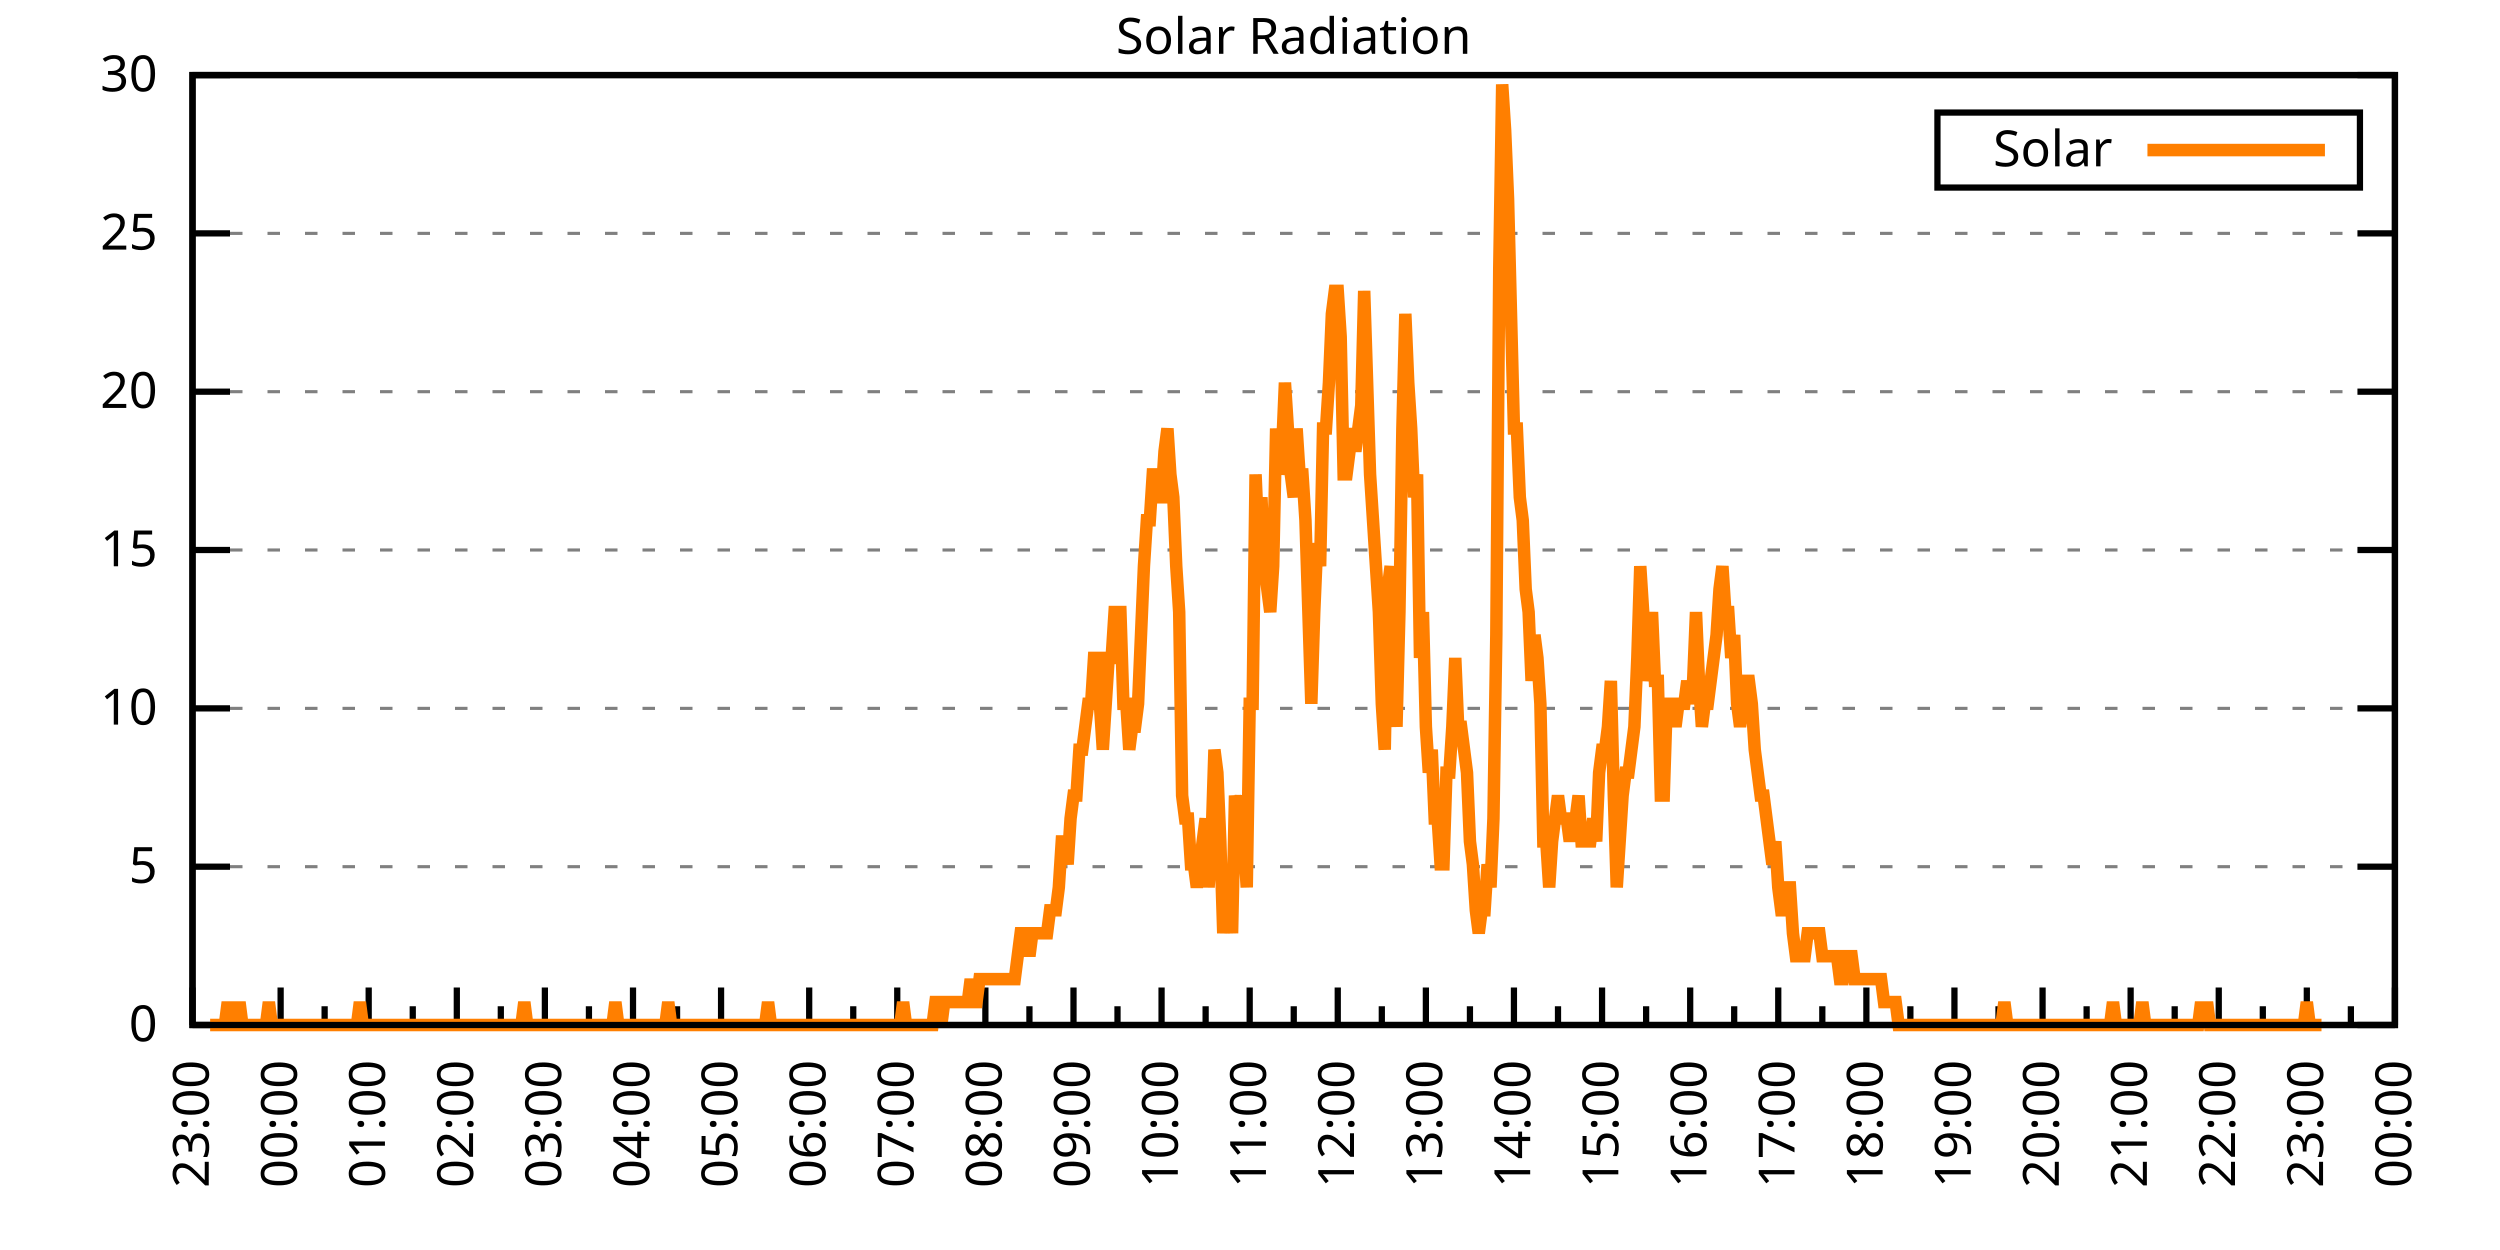
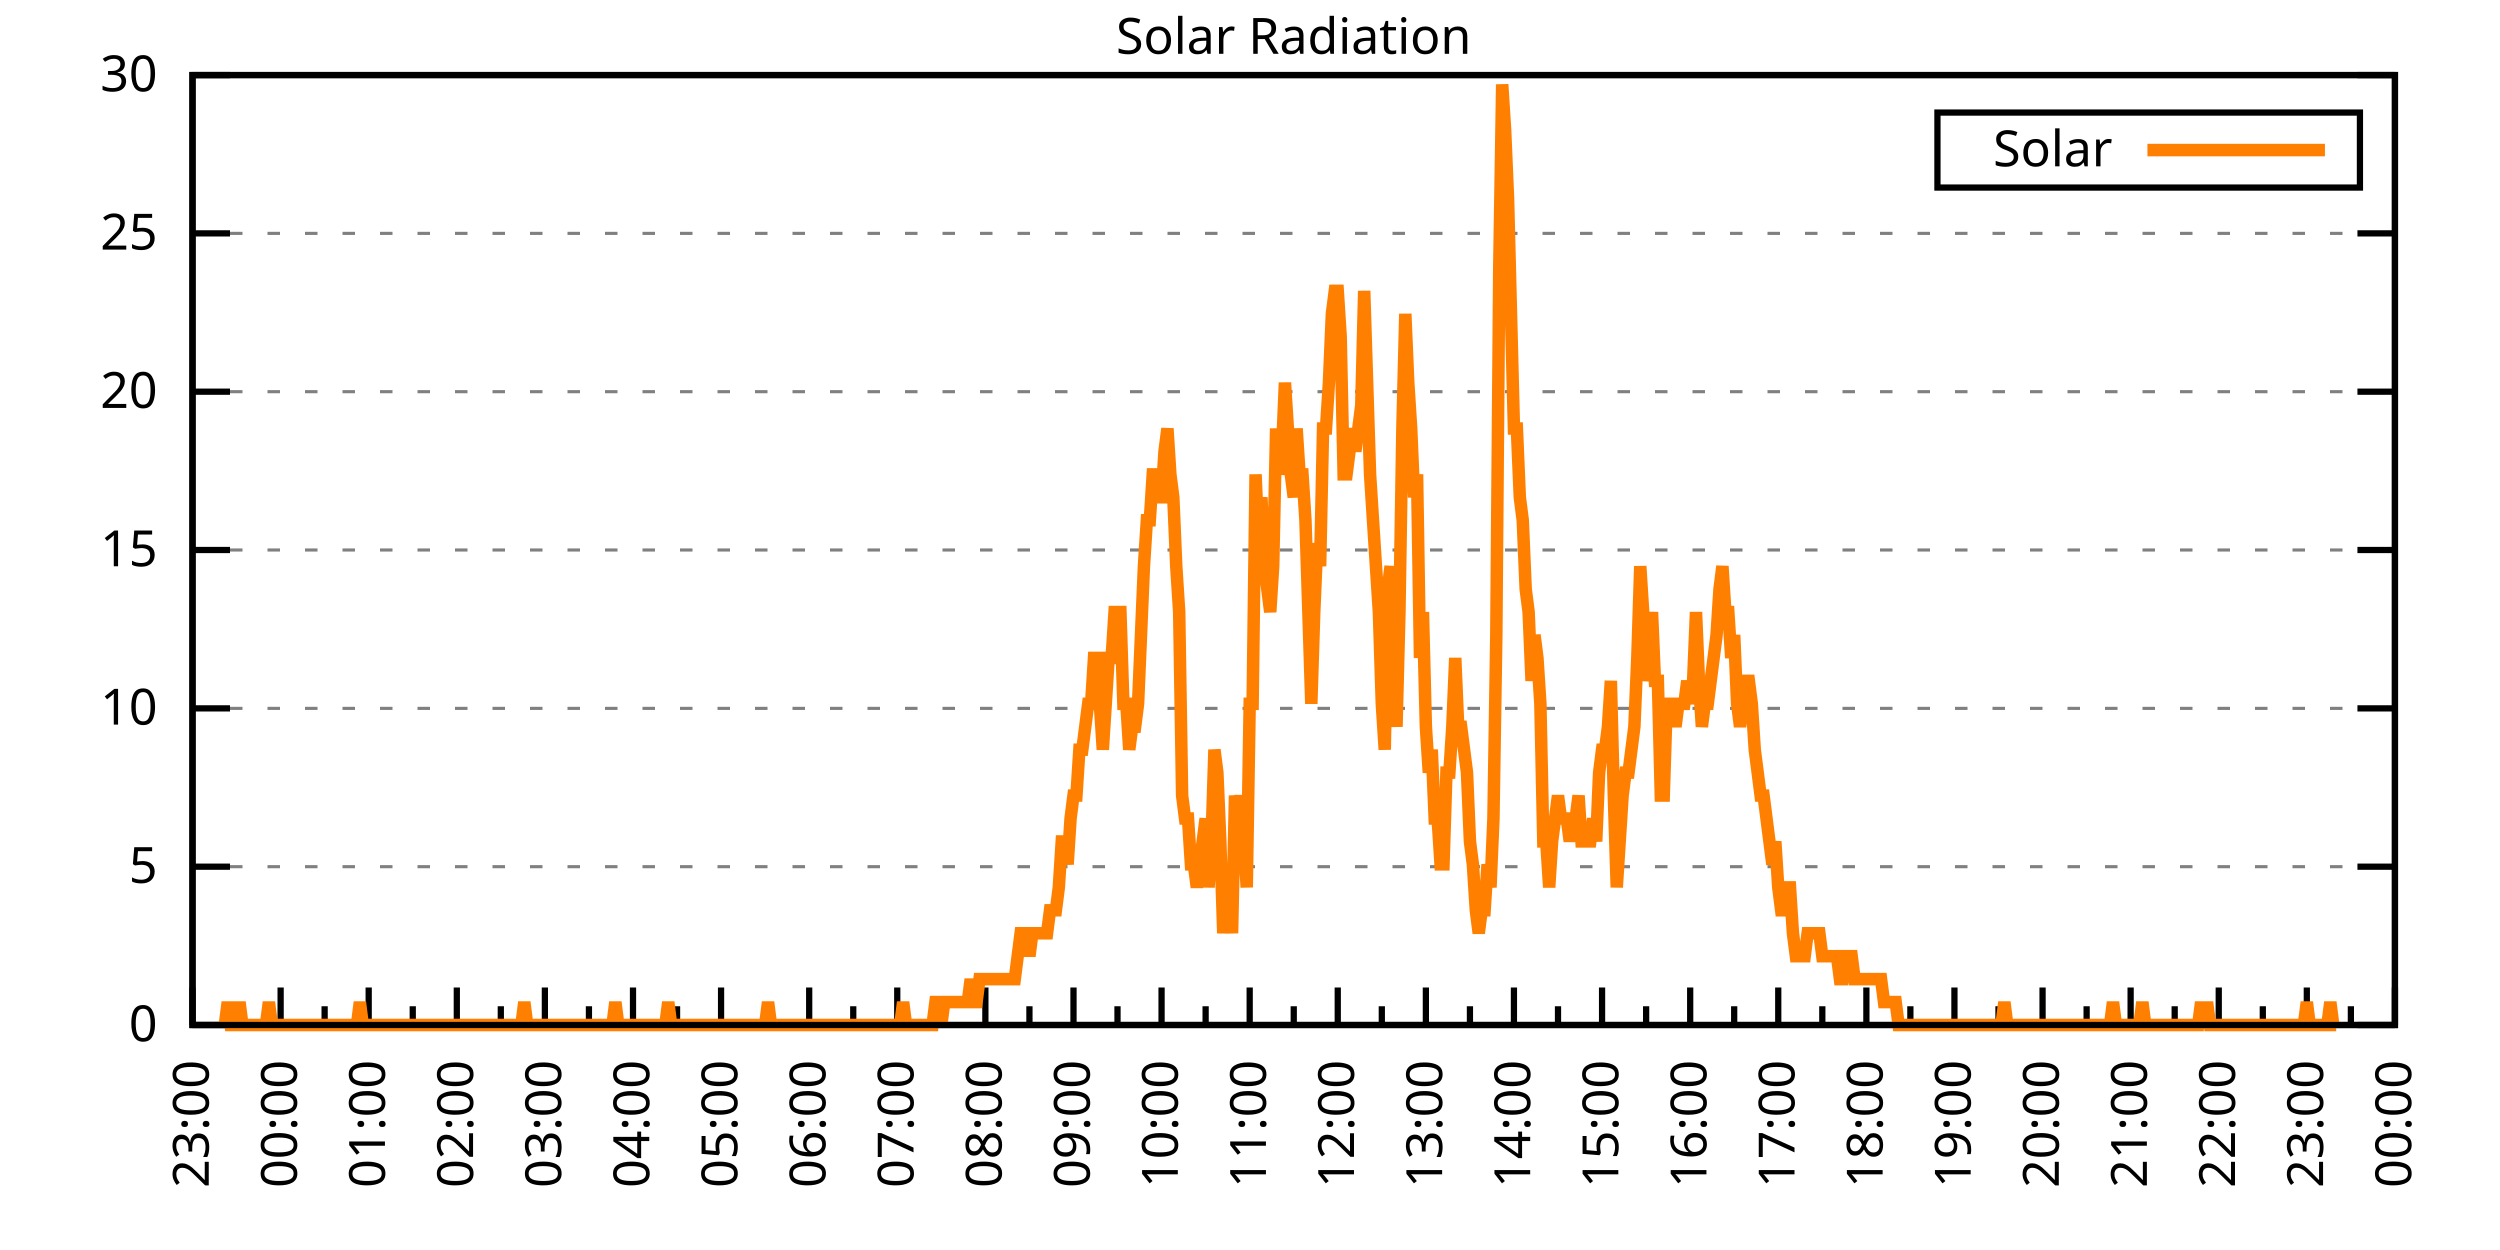
<svg xmlns="http://www.w3.org/2000/svg" xmlns:xlink="http://www.w3.org/1999/xlink" width="400" height="200" viewBox="0 0 400 200">
  <g id="gnuplot_canvas">
    <rect x="0" y="0" width="400" height="200" fill="none" />
    <defs>
      <circle id="gpDot" r="0.5" stroke-width="0.5" stroke="currentColor" />
      <path id="gpPt0" stroke-width="0.333" stroke="currentColor" d="M-1,0 h2 M0,-1 v2" />
      <path id="gpPt1" stroke-width="0.333" stroke="currentColor" d="M-1,-1 L1,1 M1,-1 L-1,1" />
      <path id="gpPt2" stroke-width="0.333" stroke="currentColor" d="M-1,0 L1,0 M0,-1 L0,1 M-1,-1 L1,1 M-1,1 L1,-1" />
      <rect id="gpPt3" stroke-width="0.333" stroke="currentColor" x="-1" y="-1" width="2" height="2" />
      <rect id="gpPt4" stroke-width="0.333" stroke="currentColor" fill="currentColor" x="-1" y="-1" width="2" height="2" />
      <circle id="gpPt5" stroke-width="0.333" stroke="currentColor" cx="0" cy="0" r="1" />
      <use xlink:href="#gpPt5" id="gpPt6" fill="currentColor" stroke="none" />
      <path id="gpPt7" stroke-width="0.333" stroke="currentColor" d="M0,-1.33 L-1.33,0.67 L1.33,0.67 z" />
      <use xlink:href="#gpPt7" id="gpPt8" fill="currentColor" stroke="none" />
      <use xlink:href="#gpPt7" id="gpPt9" stroke="currentColor" transform="rotate(180)" />
      <use xlink:href="#gpPt9" id="gpPt10" fill="currentColor" stroke="none" />
      <use xlink:href="#gpPt3" id="gpPt11" stroke="currentColor" transform="rotate(45)" />
      <use xlink:href="#gpPt11" id="gpPt12" fill="currentColor" stroke="none" />
      <path id="gpPt13" stroke-width="0.333" stroke="currentColor" d="M0,1.330 L1.265,0.411 L0.782,-1.067 L-0.782,-1.076 L-1.265,0.411 z" />
      <use xlink:href="#gpPt13" id="gpPt14" fill="currentColor" stroke="none" />
      <filter id="textbox" filterUnits="objectBoundingBox" x="0" y="0" height="1" width="1">
        <feFlood flood-color="white" flood-opacity="1" result="bgnd" />
        <feComposite in="SourceGraphic" in2="bgnd" operator="atop" />
      </filter>
      <filter id="greybox" filterUnits="objectBoundingBox" x="0" y="0" height="1" width="1">
        <feFlood flood-color="lightgrey" flood-opacity="1" result="grey" />
        <feComposite in="SourceGraphic" in2="grey" operator="atop" />
      </filter>
    </defs>
    <g fill="none" color="white" stroke="currentColor" stroke-width="1.00" stroke-linecap="butt" stroke-linejoin="miter">
</g>
    <g fill="none" color="black" stroke="currentColor" stroke-width="1.00" stroke-linecap="butt" stroke-linejoin="miter">
      <g stroke="none" shape-rendering="crispEdges">
        <polygon fill="rgb(255, 255, 255)" points="30.80,164.00 383.18,164.00 383.18,12.02 30.80,12.02 " />
      </g>
    </g>
    <g fill="none" color="black" stroke="currentColor" stroke-width="1.00" stroke-linecap="butt" stroke-linejoin="miter">
</g>
    <g fill="none" color="black" stroke="black" stroke-width="0.50" stroke-linecap="butt" stroke-linejoin="miter">
</g>
    <g fill="none" color="gray" stroke="currentColor" stroke-width="0.50" stroke-linecap="butt" stroke-linejoin="miter">
      <path stroke="gray" stroke-dasharray="2,4" class="gridline" d="M30.80,164.00 L383.19,164.00  " />
    </g>
    <g fill="none" color="gray" stroke="gray" stroke-width="1.00" stroke-linecap="butt" stroke-linejoin="miter">
</g>
    <g fill="none" color="black" stroke="currentColor" stroke-width="1.00" stroke-linecap="butt" stroke-linejoin="miter">
      <path stroke="black" d="M30.80,164.00 L36.80,164.00 M383.19,164.00 L377.19,164.00  " />
      <g transform="translate(25.20,166.60)" stroke="none" fill="black" font-family="Sans" font-size="8.00" text-anchor="end">
        <text>
          <tspan font-family="Sans"> 0</tspan>
        </text>
      </g>
    </g>
    <g fill="none" color="black" stroke="currentColor" stroke-width="1.00" stroke-linecap="butt" stroke-linejoin="miter">
</g>
    <g fill="none" color="black" stroke="black" stroke-width="0.50" stroke-linecap="butt" stroke-linejoin="miter">
</g>
    <g fill="none" color="gray" stroke="currentColor" stroke-width="0.50" stroke-linecap="butt" stroke-linejoin="miter">
      <path stroke="gray" stroke-dasharray="2,4" class="gridline" d="M30.80,138.67 L383.19,138.67  " />
    </g>
    <g fill="none" color="gray" stroke="gray" stroke-width="1.00" stroke-linecap="butt" stroke-linejoin="miter">
</g>
    <g fill="none" color="black" stroke="currentColor" stroke-width="1.00" stroke-linecap="butt" stroke-linejoin="miter">
      <path stroke="black" d="M30.80,138.67 L36.80,138.67 M383.19,138.67 L377.19,138.67  " />
      <g transform="translate(25.20,141.27)" stroke="none" fill="black" font-family="Sans" font-size="8.00" text-anchor="end">
        <text>
          <tspan font-family="Sans"> 5</tspan>
        </text>
      </g>
    </g>
    <g fill="none" color="black" stroke="currentColor" stroke-width="1.00" stroke-linecap="butt" stroke-linejoin="miter">
</g>
    <g fill="none" color="black" stroke="black" stroke-width="0.50" stroke-linecap="butt" stroke-linejoin="miter">
</g>
    <g fill="none" color="gray" stroke="currentColor" stroke-width="0.50" stroke-linecap="butt" stroke-linejoin="miter">
      <path stroke="gray" stroke-dasharray="2,4" class="gridline" d="M30.80,113.34 L383.19,113.34  " />
    </g>
    <g fill="none" color="gray" stroke="gray" stroke-width="1.00" stroke-linecap="butt" stroke-linejoin="miter">
</g>
    <g fill="none" color="black" stroke="currentColor" stroke-width="1.00" stroke-linecap="butt" stroke-linejoin="miter">
      <path stroke="black" d="M30.80,113.34 L36.80,113.34 M383.19,113.34 L377.19,113.34  " />
      <g transform="translate(25.20,115.94)" stroke="none" fill="black" font-family="Sans" font-size="8.00" text-anchor="end">
        <text>
          <tspan font-family="Sans"> 10</tspan>
        </text>
      </g>
    </g>
    <g fill="none" color="black" stroke="currentColor" stroke-width="1.00" stroke-linecap="butt" stroke-linejoin="miter">
</g>
    <g fill="none" color="black" stroke="black" stroke-width="0.50" stroke-linecap="butt" stroke-linejoin="miter">
</g>
    <g fill="none" color="gray" stroke="currentColor" stroke-width="0.50" stroke-linecap="butt" stroke-linejoin="miter">
      <path stroke="gray" stroke-dasharray="2,4" class="gridline" d="M30.80,88.00 L383.19,88.00  " />
    </g>
    <g fill="none" color="gray" stroke="gray" stroke-width="1.00" stroke-linecap="butt" stroke-linejoin="miter">
</g>
    <g fill="none" color="black" stroke="currentColor" stroke-width="1.00" stroke-linecap="butt" stroke-linejoin="miter">
      <path stroke="black" d="M30.80,88.00 L36.80,88.00 M383.19,88.00 L377.19,88.00  " />
      <g transform="translate(25.20,90.60)" stroke="none" fill="black" font-family="Sans" font-size="8.00" text-anchor="end">
        <text>
          <tspan font-family="Sans"> 15</tspan>
        </text>
      </g>
    </g>
    <g fill="none" color="black" stroke="currentColor" stroke-width="1.00" stroke-linecap="butt" stroke-linejoin="miter">
</g>
    <g fill="none" color="black" stroke="black" stroke-width="0.50" stroke-linecap="butt" stroke-linejoin="miter">
</g>
    <g fill="none" color="gray" stroke="currentColor" stroke-width="0.50" stroke-linecap="butt" stroke-linejoin="miter">
      <path stroke="gray" stroke-dasharray="2,4" class="gridline" d="M30.80,62.67 L383.19,62.67  " />
    </g>
    <g fill="none" color="gray" stroke="gray" stroke-width="1.00" stroke-linecap="butt" stroke-linejoin="miter">
</g>
    <g fill="none" color="black" stroke="currentColor" stroke-width="1.00" stroke-linecap="butt" stroke-linejoin="miter">
      <path stroke="black" d="M30.80,62.67 L36.80,62.67 M383.19,62.67 L377.19,62.67  " />
      <g transform="translate(25.20,65.27)" stroke="none" fill="black" font-family="Sans" font-size="8.00" text-anchor="end">
        <text>
          <tspan font-family="Sans"> 20</tspan>
        </text>
      </g>
    </g>
    <g fill="none" color="black" stroke="currentColor" stroke-width="1.00" stroke-linecap="butt" stroke-linejoin="miter">
</g>
    <g fill="none" color="black" stroke="black" stroke-width="0.50" stroke-linecap="butt" stroke-linejoin="miter">
</g>
    <g fill="none" color="gray" stroke="currentColor" stroke-width="0.50" stroke-linecap="butt" stroke-linejoin="miter">
      <path stroke="gray" stroke-dasharray="2,4" class="gridline" d="M30.80,37.34 L383.19,37.34  " />
    </g>
    <g fill="none" color="gray" stroke="gray" stroke-width="1.00" stroke-linecap="butt" stroke-linejoin="miter">
</g>
    <g fill="none" color="black" stroke="currentColor" stroke-width="1.00" stroke-linecap="butt" stroke-linejoin="miter">
      <path stroke="black" d="M30.80,37.34 L36.80,37.34 M383.19,37.34 L377.19,37.34  " />
      <g transform="translate(25.20,39.94)" stroke="none" fill="black" font-family="Sans" font-size="8.00" text-anchor="end">
        <text>
          <tspan font-family="Sans"> 25</tspan>
        </text>
      </g>
    </g>
    <g fill="none" color="black" stroke="currentColor" stroke-width="1.00" stroke-linecap="butt" stroke-linejoin="miter">
</g>
    <g fill="none" color="black" stroke="black" stroke-width="0.50" stroke-linecap="butt" stroke-linejoin="miter">
</g>
    <g fill="none" color="gray" stroke="currentColor" stroke-width="0.50" stroke-linecap="butt" stroke-linejoin="miter">
      <path stroke="gray" stroke-dasharray="2,4" class="gridline" d="M30.80,12.01 L383.19,12.01  " />
    </g>
    <g fill="none" color="gray" stroke="gray" stroke-width="1.00" stroke-linecap="butt" stroke-linejoin="miter">
</g>
    <g fill="none" color="black" stroke="currentColor" stroke-width="1.00" stroke-linecap="butt" stroke-linejoin="miter">
      <path stroke="black" d="M30.80,12.01 L36.80,12.01 M383.19,12.01 L377.19,12.01  " />
      <g transform="translate(25.20,14.61)" stroke="none" fill="black" font-family="Sans" font-size="8.00" text-anchor="end">
        <text>
          <tspan font-family="Sans"> 30</tspan>
        </text>
      </g>
    </g>
    <g fill="none" color="black" stroke="currentColor" stroke-width="1.00" stroke-linecap="butt" stroke-linejoin="miter">
      <path stroke="black" d="M30.80,164.00 L30.80,158.00  " />
      <g transform="translate(33.40,169.60) rotate(270)" stroke="none" fill="black" font-family="Sans" font-size="8.00" text-anchor="end">
        <text>
          <tspan font-family="Sans">23:00</tspan>
        </text>
      </g>
    </g>
    <g fill="none" color="black" stroke="currentColor" stroke-width="1.00" stroke-linecap="butt" stroke-linejoin="miter">
      <path stroke="black" d="M37.85,164.00 L37.85,161.00 M44.90,164.00 L44.90,158.00  " />
      <g transform="translate(47.50,169.60) rotate(270)" stroke="none" fill="black" font-family="Sans" font-size="8.00" text-anchor="end">
        <text>
          <tspan font-family="Sans">00:00</tspan>
        </text>
      </g>
    </g>
    <g fill="none" color="black" stroke="currentColor" stroke-width="1.00" stroke-linecap="butt" stroke-linejoin="miter">
      <path stroke="black" d="M51.94,164.00 L51.94,161.00 M58.99,164.00 L58.99,158.00  " />
      <g transform="translate(61.59,169.60) rotate(270)" stroke="none" fill="black" font-family="Sans" font-size="8.00" text-anchor="end">
        <text>
          <tspan font-family="Sans">01:00</tspan>
        </text>
      </g>
    </g>
    <g fill="none" color="black" stroke="currentColor" stroke-width="1.00" stroke-linecap="butt" stroke-linejoin="miter">
      <path stroke="black" d="M66.04,164.00 L66.04,161.00 M73.09,164.00 L73.09,158.00  " />
      <g transform="translate(75.69,169.60) rotate(270)" stroke="none" fill="black" font-family="Sans" font-size="8.00" text-anchor="end">
        <text>
          <tspan font-family="Sans">02:00</tspan>
        </text>
      </g>
    </g>
    <g fill="none" color="black" stroke="currentColor" stroke-width="1.00" stroke-linecap="butt" stroke-linejoin="miter">
      <path stroke="black" d="M80.13,164.00 L80.13,161.00 M87.18,164.00 L87.18,158.00  " />
      <g transform="translate(89.78,169.60) rotate(270)" stroke="none" fill="black" font-family="Sans" font-size="8.00" text-anchor="end">
        <text>
          <tspan font-family="Sans">03:00</tspan>
        </text>
      </g>
    </g>
    <g fill="none" color="black" stroke="currentColor" stroke-width="1.00" stroke-linecap="butt" stroke-linejoin="miter">
      <path stroke="black" d="M94.23,164.00 L94.23,161.00 M101.28,164.00 L101.28,158.00  " />
      <g transform="translate(103.88,169.60) rotate(270)" stroke="none" fill="black" font-family="Sans" font-size="8.00" text-anchor="end">
        <text>
          <tspan font-family="Sans">04:00</tspan>
        </text>
      </g>
    </g>
    <g fill="none" color="black" stroke="currentColor" stroke-width="1.00" stroke-linecap="butt" stroke-linejoin="miter">
      <path stroke="black" d="M108.33,164.00 L108.33,161.00 M115.37,164.00 L115.37,158.00  " />
      <g transform="translate(117.97,169.60) rotate(270)" stroke="none" fill="black" font-family="Sans" font-size="8.00" text-anchor="end">
        <text>
          <tspan font-family="Sans">05:00</tspan>
        </text>
      </g>
    </g>
    <g fill="none" color="black" stroke="currentColor" stroke-width="1.00" stroke-linecap="butt" stroke-linejoin="miter">
      <path stroke="black" d="M122.42,164.00 L122.42,161.00 M129.47,164.00 L129.47,158.00  " />
      <g transform="translate(132.07,169.60) rotate(270)" stroke="none" fill="black" font-family="Sans" font-size="8.00" text-anchor="end">
        <text>
          <tspan font-family="Sans">06:00</tspan>
        </text>
      </g>
    </g>
    <g fill="none" color="black" stroke="currentColor" stroke-width="1.00" stroke-linecap="butt" stroke-linejoin="miter">
      <path stroke="black" d="M136.52,164.00 L136.52,161.00 M143.56,164.00 L143.56,158.00  " />
      <g transform="translate(146.16,169.60) rotate(270)" stroke="none" fill="black" font-family="Sans" font-size="8.00" text-anchor="end">
        <text>
          <tspan font-family="Sans">07:00</tspan>
        </text>
      </g>
    </g>
    <g fill="none" color="black" stroke="currentColor" stroke-width="1.00" stroke-linecap="butt" stroke-linejoin="miter">
      <path stroke="black" d="M150.61,164.00 L150.61,161.00 M157.66,164.00 L157.66,158.00  " />
      <g transform="translate(160.26,169.60) rotate(270)" stroke="none" fill="black" font-family="Sans" font-size="8.00" text-anchor="end">
        <text>
          <tspan font-family="Sans">08:00</tspan>
        </text>
      </g>
    </g>
    <g fill="none" color="black" stroke="currentColor" stroke-width="1.00" stroke-linecap="butt" stroke-linejoin="miter">
      <path stroke="black" d="M164.71,164.00 L164.71,161.00 M171.76,164.00 L171.76,158.00  " />
      <g transform="translate(174.36,169.60) rotate(270)" stroke="none" fill="black" font-family="Sans" font-size="8.00" text-anchor="end">
        <text>
          <tspan font-family="Sans">09:00</tspan>
        </text>
      </g>
    </g>
    <g fill="none" color="black" stroke="currentColor" stroke-width="1.00" stroke-linecap="butt" stroke-linejoin="miter">
      <path stroke="black" d="M178.80,164.00 L178.80,161.00 M185.85,164.00 L185.85,158.00  " />
      <g transform="translate(188.45,169.60) rotate(270)" stroke="none" fill="black" font-family="Sans" font-size="8.00" text-anchor="end">
        <text>
          <tspan font-family="Sans">10:00</tspan>
        </text>
      </g>
    </g>
    <g fill="none" color="black" stroke="currentColor" stroke-width="1.00" stroke-linecap="butt" stroke-linejoin="miter">
      <path stroke="black" d="M192.90,164.00 L192.90,161.00 M199.95,164.00 L199.95,158.00  " />
      <g transform="translate(202.55,169.60) rotate(270)" stroke="none" fill="black" font-family="Sans" font-size="8.00" text-anchor="end">
        <text>
          <tspan font-family="Sans">11:00</tspan>
        </text>
      </g>
    </g>
    <g fill="none" color="black" stroke="currentColor" stroke-width="1.00" stroke-linecap="butt" stroke-linejoin="miter">
      <path stroke="black" d="M207.00,164.00 L207.00,161.00 M214.04,164.00 L214.04,158.00  " />
      <g transform="translate(216.64,169.60) rotate(270)" stroke="none" fill="black" font-family="Sans" font-size="8.00" text-anchor="end">
        <text>
          <tspan font-family="Sans">12:00</tspan>
        </text>
      </g>
    </g>
    <g fill="none" color="black" stroke="currentColor" stroke-width="1.00" stroke-linecap="butt" stroke-linejoin="miter">
      <path stroke="black" d="M221.09,164.00 L221.09,161.00 M228.14,164.00 L228.14,158.00  " />
      <g transform="translate(230.74,169.60) rotate(270)" stroke="none" fill="black" font-family="Sans" font-size="8.00" text-anchor="end">
        <text>
          <tspan font-family="Sans">13:00</tspan>
        </text>
      </g>
    </g>
    <g fill="none" color="black" stroke="currentColor" stroke-width="1.00" stroke-linecap="butt" stroke-linejoin="miter">
      <path stroke="black" d="M235.19,164.00 L235.19,161.00 M242.23,164.00 L242.23,158.00  " />
      <g transform="translate(244.83,169.60) rotate(270)" stroke="none" fill="black" font-family="Sans" font-size="8.00" text-anchor="end">
        <text>
          <tspan font-family="Sans">14:00</tspan>
        </text>
      </g>
    </g>
    <g fill="none" color="black" stroke="currentColor" stroke-width="1.00" stroke-linecap="butt" stroke-linejoin="miter">
      <path stroke="black" d="M249.28,164.00 L249.28,161.00 M256.33,164.00 L256.33,158.00  " />
      <g transform="translate(258.93,169.60) rotate(270)" stroke="none" fill="black" font-family="Sans" font-size="8.00" text-anchor="end">
        <text>
          <tspan font-family="Sans">15:00</tspan>
        </text>
      </g>
    </g>
    <g fill="none" color="black" stroke="currentColor" stroke-width="1.00" stroke-linecap="butt" stroke-linejoin="miter">
      <path stroke="black" d="M263.38,164.00 L263.38,161.00 M270.43,164.00 L270.43,158.00  " />
      <g transform="translate(273.03,169.60) rotate(270)" stroke="none" fill="black" font-family="Sans" font-size="8.00" text-anchor="end">
        <text>
          <tspan font-family="Sans">16:00</tspan>
        </text>
      </g>
    </g>
    <g fill="none" color="black" stroke="currentColor" stroke-width="1.00" stroke-linecap="butt" stroke-linejoin="miter">
      <path stroke="black" d="M277.47,164.00 L277.47,161.00 M284.52,164.00 L284.52,158.00  " />
      <g transform="translate(287.12,169.60) rotate(270)" stroke="none" fill="black" font-family="Sans" font-size="8.00" text-anchor="end">
        <text>
          <tspan font-family="Sans">17:00</tspan>
        </text>
      </g>
    </g>
    <g fill="none" color="black" stroke="currentColor" stroke-width="1.00" stroke-linecap="butt" stroke-linejoin="miter">
      <path stroke="black" d="M291.57,164.00 L291.57,161.00 M298.62,164.00 L298.62,158.00  " />
      <g transform="translate(301.22,169.60) rotate(270)" stroke="none" fill="black" font-family="Sans" font-size="8.00" text-anchor="end">
        <text>
          <tspan font-family="Sans">18:00</tspan>
        </text>
      </g>
    </g>
    <g fill="none" color="black" stroke="currentColor" stroke-width="1.00" stroke-linecap="butt" stroke-linejoin="miter">
      <path stroke="black" d="M305.66,164.00 L305.66,161.00 M312.71,164.00 L312.71,158.00  " />
      <g transform="translate(315.31,169.60) rotate(270)" stroke="none" fill="black" font-family="Sans" font-size="8.00" text-anchor="end">
        <text>
          <tspan font-family="Sans">19:00</tspan>
        </text>
      </g>
    </g>
    <g fill="none" color="black" stroke="currentColor" stroke-width="1.00" stroke-linecap="butt" stroke-linejoin="miter">
      <path stroke="black" d="M319.76,164.00 L319.76,161.00 M326.81,164.00 L326.81,158.00  " />
      <g transform="translate(329.41,169.60) rotate(270)" stroke="none" fill="black" font-family="Sans" font-size="8.00" text-anchor="end">
        <text>
          <tspan font-family="Sans">20:00</tspan>
        </text>
      </g>
    </g>
    <g fill="none" color="black" stroke="currentColor" stroke-width="1.00" stroke-linecap="butt" stroke-linejoin="miter">
      <path stroke="black" d="M333.86,164.00 L333.86,161.00 M340.90,164.00 L340.90,158.00  " />
      <g transform="translate(343.50,169.60) rotate(270)" stroke="none" fill="black" font-family="Sans" font-size="8.00" text-anchor="end">
        <text>
          <tspan font-family="Sans">21:00</tspan>
        </text>
      </g>
    </g>
    <g fill="none" color="black" stroke="currentColor" stroke-width="1.00" stroke-linecap="butt" stroke-linejoin="miter">
      <path stroke="black" d="M347.95,164.00 L347.95,161.00 M355.00,164.00 L355.00,158.00  " />
      <g transform="translate(357.60,169.60) rotate(270)" stroke="none" fill="black" font-family="Sans" font-size="8.00" text-anchor="end">
        <text>
          <tspan font-family="Sans">22:00</tspan>
        </text>
      </g>
    </g>
    <g fill="none" color="black" stroke="currentColor" stroke-width="1.00" stroke-linecap="butt" stroke-linejoin="miter">
      <path stroke="black" d="M362.05,164.00 L362.05,161.00 M369.09,164.00 L369.09,158.00  " />
      <g transform="translate(371.69,169.60) rotate(270)" stroke="none" fill="black" font-family="Sans" font-size="8.00" text-anchor="end">
        <text>
          <tspan font-family="Sans">23:00</tspan>
        </text>
      </g>
    </g>
    <g fill="none" color="black" stroke="currentColor" stroke-width="1.00" stroke-linecap="butt" stroke-linejoin="miter">
      <path stroke="black" d="M376.14,164.00 L376.14,161.00 M383.19,164.00 L383.19,158.00  " />
      <g transform="translate(385.79,169.60) rotate(270)" stroke="none" fill="black" font-family="Sans" font-size="8.00" text-anchor="end">
        <text>
          <tspan font-family="Sans">00:00</tspan>
        </text>
      </g>
    </g>
    <g fill="none" color="black" stroke="currentColor" stroke-width="1.00" stroke-linecap="butt" stroke-linejoin="miter">
</g>
    <g fill="none" color="black" stroke="currentColor" stroke-width="1.00" stroke-linecap="butt" stroke-linejoin="miter">
      <path stroke="black" d="M30.80,12.01 L30.80,164.00 L383.19,164.00 L383.19,12.01 L30.80,12.01 Z  " />
    </g>
    <g fill="none" color="black" stroke="currentColor" stroke-width="1.00" stroke-linecap="butt" stroke-linejoin="miter">
      <g transform="translate(6.80,88.01) rotate(270)" stroke="none" fill="black" font-family="Sans" font-size="8.00" text-anchor="middle">
        <text />
      </g>
    </g>
    <g fill="none" color="black" stroke="currentColor" stroke-width="1.00" stroke-linecap="butt" stroke-linejoin="miter">
</g>
    <g fill="none" color="black" stroke="currentColor" stroke-width="1.00" stroke-linecap="butt" stroke-linejoin="miter">
      <path stroke="black" d="M309.99,30.01 L309.99,18.01 L377.59,18.01 L377.59,30.01 L309.99,30.01 Z  " />
    </g>
    <g id="Solar_Radiation_plot_1">
      <g fill="none" color="white" stroke="black" stroke-width="2.00" stroke-linecap="butt" stroke-linejoin="miter">
</g>
      <g fill="none" color="black" stroke="currentColor" stroke-width="2.00" stroke-linecap="butt" stroke-linejoin="miter">
        <g transform="translate(337.99,26.61)" stroke="none" fill="black" font-family="Sans" font-size="8.00" text-anchor="end">
          <text>
            <tspan font-family="Sans">Solar</tspan>
          </text>
        </g>
      </g>
      <g fill="none" color="black" stroke="currentColor" stroke-width="2.00" stroke-linecap="butt" stroke-linejoin="miter">
-         <path stroke="rgb(255, 127,   0)" d="M343.59,24.01 L371.99,24.01 M33.62,164.00 L34.09,164.00 L34.56,164.00 L35.03,164.00 L35.50,164.00 L35.97,164.00   L36.44,160.33 L36.91,164.00 L37.38,164.00 L37.85,164.00 L38.32,160.33 L38.79,164.00 L39.26,164.00 L39.73,164.00   L40.20,164.00 L40.67,164.00 L41.14,164.00 L41.61,164.00 L42.08,164.00 L42.55,164.00 L43.02,160.33 L43.49,164.00   L43.96,164.00 L44.43,164.00 L44.90,164.00 L45.37,164.00 L45.84,164.00 L46.31,164.00 L46.78,164.00 L47.24,164.00   L47.71,164.00 L48.18,164.00 L48.65,164.00 L49.12,164.00 L49.59,164.00 L50.06,164.00 L50.53,164.00 L51.00,164.00   L51.47,164.00 L51.94,164.00 L52.41,164.00 L52.88,164.00 L53.35,164.00 L53.82,164.00 L54.29,164.00 L54.76,164.00   L55.23,164.00 L55.70,164.00 L56.17,164.00 L56.64,164.00 L57.11,164.00 L57.58,160.33 L58.05,164.00 L58.52,164.00   L58.99,164.00 L59.46,164.00 L59.93,164.00 L60.40,164.00 L60.87,164.00 L61.34,164.00 L61.81,164.00 L62.28,164.00   L62.75,164.00 L63.22,164.00 L63.69,164.00 L64.16,164.00 L64.63,164.00 L65.10,164.00 L65.57,164.00 L66.04,164.00   L66.51,164.00 L66.98,164.00 L67.45,164.00 L67.92,164.00 L68.39,164.00 L68.86,164.00 L69.33,164.00 L69.80,164.00   L70.27,164.00 L70.74,164.00 L71.21,164.00 L71.68,164.00 L72.15,164.00 L72.62,164.00 L73.09,164.00 L73.56,164.00   L74.03,164.00 L74.50,164.00 L74.97,164.00 L75.44,164.00 L75.91,164.00 L76.38,164.00 L76.85,164.00 L77.32,164.00   L77.79,164.00 L78.26,164.00 L78.73,164.00 L79.19,164.00 L79.66,164.00 L80.13,164.00 L80.60,164.00 L81.07,164.00   L81.54,164.00 L82.01,164.00 L82.48,164.00 L82.95,164.00 L83.42,164.00 L83.89,160.33 L84.36,164.00 L84.83,164.00   L85.30,164.00 L85.77,164.00 L86.24,164.00 L86.71,164.00 L87.18,164.00 L87.65,164.00 L88.12,164.00 L88.59,164.00   L89.06,164.00 L89.53,164.00 L90.00,164.00 L90.47,164.00 L90.94,164.00 L91.41,164.00 L91.88,164.00 L92.35,164.00   L92.82,164.00 L93.29,164.00 L93.76,164.00 L94.23,164.00 L94.70,164.00 L95.17,164.00 L95.64,164.00 L96.11,164.00   L96.58,164.00 L97.05,164.00 L97.52,164.00 L97.99,164.00 L98.46,160.33 L98.93,164.00 L99.40,164.00 L99.87,164.00   L100.34,164.00 L100.81,164.00 L101.28,164.00 L101.75,164.00 L102.22,164.00 L102.69,164.00 L103.16,164.00 L103.63,164.00   L104.10,164.00 L104.57,164.00 L105.04,164.00 L105.51,164.00 L105.98,164.00 L106.45,164.00 L106.92,160.33 L107.39,164.00   L107.86,164.00 L108.33,164.00 L108.80,164.00 L109.27,164.00 L109.74,164.00 L110.21,164.00 L110.68,164.00 L111.14,164.00   L111.61,164.00 L112.08,164.00 L112.55,164.00 L113.02,164.00 L113.49,164.00 L113.96,164.00 L114.43,164.00 L114.90,164.00   L115.37,164.00 L115.84,164.00 L116.31,164.00 L116.78,164.00 L117.25,164.00 L117.72,164.00 L118.19,164.00 L118.66,164.00   L119.13,164.00 L119.60,164.00 L120.07,164.00 L120.54,164.00 L121.01,164.00 L121.48,164.00 L121.95,164.00 L122.42,164.00   L122.89,160.33 L123.36,164.00 L123.83,164.00 L124.30,164.00 L124.77,164.00 L125.24,164.00 L125.71,164.00 L126.18,164.00   L126.65,164.00 L127.12,164.00 L127.59,164.00 L128.06,164.00 L128.53,164.00 L129.00,164.00 L129.47,164.00 L129.94,164.00   L130.41,164.00 L130.88,164.00 L131.35,164.00 L131.82,164.00 L132.29,164.00 L132.76,164.00 L133.23,164.00 L133.70,164.00   L134.17,164.00 L134.64,164.00 L135.11,164.00 L135.58,164.00 L136.05,164.00 L136.52,164.00 L136.99,164.00 L137.46,164.00   L137.93,164.00 L138.40,164.00 L138.87,164.00 L139.34,164.00 L139.81,164.00 L140.28,164.00 L140.75,164.00 L141.22,164.00   L141.69,164.00 L142.16,164.00 L142.63,164.00 L143.09,164.00 L143.56,164.00 L144.03,164.00 L144.50,160.33 L144.97,164.00   L145.44,164.00 L145.91,164.00 L146.38,164.00 L146.85,164.00 L147.32,164.00 L147.79,164.00 L148.26,164.00 L148.73,164.00   L149.20,164.00 L149.67,160.33 L150.14,160.33 L150.61,164.00 L151.08,160.33 L151.55,160.33 L152.02,160.33 L152.49,160.33   L152.96,160.33 L153.43,160.33 L153.90,160.33 L154.37,160.33 L154.84,160.33 L155.31,156.66 L155.78,160.33 L156.25,160.33   L156.72,156.66 L157.19,156.66 L157.66,156.66 L158.13,156.66 L158.60,156.66 L159.07,156.66 L159.54,156.66 L160.01,156.66   L160.48,156.66 L160.95,156.66 L161.42,156.66 L161.89,156.66 L162.36,156.66 L162.83,152.99 L163.30,149.32 L163.77,149.32   L164.24,149.32 L164.71,152.99 L165.18,149.32 L165.65,149.32 L166.12,149.32 L166.59,149.32 L167.06,149.32 L167.53,149.32   L168.00,145.65 L168.47,145.65 L168.94,145.65 L169.41,141.98 L169.88,134.63 L170.35,134.63 L170.82,138.30 L171.29,130.96   L171.76,127.29 L172.23,127.29 L172.70,119.95 L173.17,119.95 L173.64,116.28 L174.11,112.61 L174.58,112.61 L175.04,105.27   L175.51,105.27 L175.98,112.61 L176.45,119.95 L176.92,112.61 L177.39,105.27 L177.86,105.27 L178.33,97.93 L178.80,97.93   L179.27,97.93 L179.74,112.61 L180.21,112.61 L180.68,119.95 L181.15,116.28 L181.62,116.28 L182.09,112.61 L182.56,101.60   L183.03,90.59 L183.50,83.24 L183.97,83.24 L184.44,75.90 L184.91,75.90 L185.38,79.57 L185.85,79.57 L186.32,72.23   L186.79,68.56 L187.26,75.90 L187.73,79.57 L188.20,90.59 L188.67,97.93 L189.14,127.29 L189.61,130.96 L190.08,130.96   L190.55,138.30 L191.02,138.30 L191.49,141.98 L191.96,138.30 L192.43,134.63 L192.90,130.96 L193.37,141.98 L193.84,134.63   L194.31,119.95 L194.78,123.62 L195.25,134.63 L195.72,149.32 L196.19,141.98 L196.66,141.98 L197.13,149.32 L197.60,127.29   L198.07,130.96 L198.54,127.29 L199.01,134.63 L199.48,141.98 L199.95,112.61 L200.42,112.61 L200.89,75.90 L201.36,86.91   L201.83,79.57 L202.30,90.59 L202.77,94.26 L203.24,97.93 L203.71,90.59 L204.18,68.56 L204.65,75.90 L205.12,72.23   L205.59,61.22 L206.06,68.56 L206.53,75.90 L207.00,79.57 L207.46,68.56 L207.93,75.90 L208.40,75.90 L208.87,83.24   L209.34,97.93 L209.81,112.61 L210.28,97.93 L210.75,86.91 L211.22,90.59 L211.69,68.56 L212.16,68.56 L212.63,61.22   L213.10,50.21 L213.57,46.54 L214.04,46.54 L214.51,53.88 L214.98,75.90 L215.45,75.90 L215.92,72.23 L216.39,68.56   L216.86,72.23 L217.33,68.56 L217.80,64.89 L218.27,46.54 L218.74,61.22 L219.21,75.90 L219.68,83.24 L220.15,90.59   L220.62,97.93 L221.09,112.61 L221.56,119.95 L222.03,94.26 L222.50,90.59 L222.97,108.94 L223.44,116.28 L223.91,97.93   L224.38,68.56 L224.85,50.21 L225.32,61.22 L225.79,68.56 L226.26,79.57 L226.73,75.90 L227.20,105.27 L227.67,97.93   L228.14,116.28 L228.61,123.62 L229.08,119.95 L229.55,130.96 L230.02,130.96 L230.49,138.30 L230.96,138.30 L231.43,123.62   L231.90,123.62 L232.37,116.28 L232.84,105.27 L233.31,116.28 L233.78,116.28 L234.25,119.95 L234.72,123.62 L235.19,134.63   L235.66,138.30 L236.13,145.65 L236.60,149.32 L237.07,145.65 L237.54,145.65 L238.01,138.30 L238.48,141.98 L238.95,130.96   L239.41,101.60 L239.88,42.87 L240.35,13.50 L240.82,20.84 L241.29,31.85 L241.76,50.21 L242.23,68.56 L242.70,68.56   L243.17,79.57 L243.64,83.24 L244.11,94.26 L244.58,97.93 L245.05,108.94 L245.52,101.60 L245.99,105.27 L246.46,112.61   L246.93,134.63 L247.40,134.63 L247.87,141.98 L248.34,134.63 L248.81,130.96 L249.28,127.29 L249.75,130.96 L250.22,130.96   L250.69,130.96 L251.16,134.63 L251.63,130.96 L252.10,130.96 L252.57,127.29 L253.04,134.63 L253.51,134.63 L253.98,134.63   L254.45,134.63 L254.92,130.96 L255.39,134.63 L255.86,123.62 L256.33,119.95 L256.80,119.95 L257.27,116.28 L257.74,108.94   L258.21,127.29 L258.68,141.98 L259.15,134.63 L259.62,127.29 L260.09,123.62 L260.56,123.62 L261.03,119.95 L261.50,116.28   L261.97,105.27 L262.44,90.59 L262.91,97.93 L263.38,108.94 L263.85,105.27 L264.32,97.93 L264.79,108.94 L265.26,108.94   L265.73,127.29 L266.20,127.29 L266.67,112.61 L267.14,112.61 L267.61,112.61 L268.08,116.28 L268.55,112.61 L269.02,112.61   L269.49,112.61 L269.96,108.94 L270.43,112.61 L270.90,108.94 L271.36,97.93 L271.83,108.94 L272.30,116.28 L272.77,112.61   L273.24,112.61 L273.71,108.94 L274.18,105.27 L274.65,101.60 L275.12,94.26 L275.59,90.59 L276.06,97.93 L276.53,97.93   L277.00,105.27 L277.47,101.60 L277.94,112.61 L278.41,116.28 L278.88,112.61 L279.35,108.94 L279.82,108.94 L280.29,112.61   L280.76,119.95 L281.23,123.62 L281.70,127.29 L282.17,127.29 L282.64,130.96 L283.11,134.63 L283.58,138.30 L284.05,134.63   L284.52,141.98 L284.99,145.65 L285.46,145.65 L285.93,141.98 L286.40,141.98 L286.87,149.32 L287.34,152.99 L287.81,152.99   L288.28,152.99 L288.75,152.99 L289.22,149.32 L289.69,149.32 L290.16,149.32 L290.63,149.32 L291.10,149.32 L291.57,152.99   L292.04,152.99 L292.51,152.99 L292.98,152.99 L293.45,152.99 L293.92,152.99 L294.39,156.66 L294.86,156.66 L295.33,152.99   L295.80,152.99 L296.27,152.99 L296.74,156.66 L297.21,156.66 L297.68,156.66 L298.15,156.66 L298.62,156.66 L299.09,156.66   L299.56,156.66 L300.03,156.66 L300.50,156.66 L300.97,156.66 L301.44,160.33 L301.91,160.33 L302.38,160.33 L302.85,160.33   L303.31,160.33 L303.78,164.00 L304.25,164.00 L304.72,164.00 L305.19,164.00 L305.66,164.00 L306.13,164.00 L306.60,164.00   L307.07,164.00 L307.54,164.00 L308.01,164.00 L308.48,164.00 L308.95,164.00 L309.42,164.00 L309.89,164.00 L310.36,164.00   L310.83,164.00 L311.30,164.00 L311.77,164.00 L312.24,164.00 L312.71,164.00 L313.18,164.00 L313.65,164.00 L314.12,164.00   L314.59,164.00 L315.06,164.00 L315.53,164.00 L316.00,164.00 L316.47,164.00 L316.94,164.00 L317.41,164.00 L317.88,164.00   L318.35,164.00 L318.82,164.00 L319.29,164.00 L319.76,164.00 L320.23,164.00 L320.70,160.33 L321.17,164.00 L321.64,164.00   L322.11,164.00 L322.58,164.00 L323.05,164.00 L323.52,164.00 L323.99,164.00 L324.46,164.00 L324.93,164.00 L325.40,164.00   L325.87,164.00 L326.34,164.00 L326.81,164.00 L327.28,164.00 L327.75,164.00 L328.22,164.00 L328.69,164.00 L329.16,164.00   L329.63,164.00 L330.10,164.00 L330.57,164.00 L331.04,164.00 L331.51,164.00 L331.98,164.00 L332.45,164.00 L332.92,164.00   L333.39,164.00 L333.86,164.00 L334.33,164.00 L334.80,164.00 L335.26,164.00 L335.73,164.00 L336.20,164.00 L336.67,164.00   L337.14,164.00 L337.61,164.00 L338.08,160.33 L338.55,164.00 L339.02,164.00 L339.49,164.00 L339.96,164.00 L340.43,164.00   L340.90,164.00 L341.37,164.00 L341.84,164.00 L342.31,164.00 L342.78,160.33 L343.25,164.00 L343.72,164.00 L344.19,164.00   L344.66,164.00 L345.13,164.00 L345.60,164.00 L346.07,164.00 L346.54,164.00 L347.01,164.00 L347.48,164.00 L347.95,164.00   L348.42,164.00 L348.89,164.00 L349.36,164.00 L349.83,164.00 L350.30,164.00 L350.77,164.00 L351.24,164.00 L351.71,164.00   L352.18,160.33 L352.65,164.00 L353.12,160.33 L353.59,164.00 L354.06,164.00 L354.53,164.00 L355.00,164.00 L355.47,164.00   L355.94,164.00 L356.41,164.00 L356.88,164.00 L357.35,164.00 L357.82,164.00 L358.29,164.00 L358.76,164.00 L359.23,164.00   L359.70,164.00 L360.17,164.00 L360.64,164.00 L361.11,164.00 L361.58,164.00 L362.05,164.00 L362.52,164.00 L362.99,164.00   L363.46,164.00 L363.93,164.00 L364.40,164.00 L364.87,164.00 L365.34,164.00 L365.81,164.00 L366.28,164.00 L366.75,164.00   L367.21,164.00 L367.68,164.00 L368.15,164.00 L368.62,164.00 L369.09,160.33 L369.56,164.00 L370.03,164.00 L370.50,164.00   L370.97,164.00 L371.44,164.00  " />
+         <path stroke="rgb(255, 127,   0)" d="M343.59,24.01 L371.99,24.01 M35.97,164.00 L36.44,160.33 L36.91,164.00 L37.38,164.00 L37.85,164.00 L38.32,160.33   L38.79,164.00 L39.26,164.00 L39.73,164.00 L40.20,164.00 L40.67,164.00 L41.14,164.00 L41.61,164.00 L42.08,164.00   L42.55,164.00 L43.02,160.33 L43.49,164.00 L43.96,164.00 L44.43,164.00 L44.90,164.00 L45.37,164.00 L45.84,164.00   L46.31,164.00 L46.78,164.00 L47.24,164.00 L47.71,164.00 L48.18,164.00 L48.65,164.00 L49.12,164.00 L49.59,164.00   L50.06,164.00 L50.53,164.00 L51.00,164.00 L51.47,164.00 L51.94,164.00 L52.41,164.00 L52.88,164.00 L53.35,164.00   L53.82,164.00 L54.29,164.00 L54.76,164.00 L55.23,164.00 L55.70,164.00 L56.17,164.00 L56.64,164.00 L57.11,164.00   L57.58,160.33 L58.05,164.00 L58.52,164.00 L58.99,164.00 L59.46,164.00 L59.93,164.00 L60.40,164.00 L60.87,164.00   L61.34,164.00 L61.81,164.00 L62.28,164.00 L62.75,164.00 L63.22,164.00 L63.69,164.00 L64.16,164.00 L64.63,164.00   L65.10,164.00 L65.57,164.00 L66.04,164.00 L66.51,164.00 L66.98,164.00 L67.45,164.00 L67.92,164.00 L68.39,164.00   L68.86,164.00 L69.33,164.00 L69.80,164.00 L70.27,164.00 L70.74,164.00 L71.21,164.00 L71.68,164.00 L72.15,164.00   L72.62,164.00 L73.09,164.00 L73.56,164.00 L74.03,164.00 L74.50,164.00 L74.97,164.00 L75.44,164.00 L75.91,164.00   L76.38,164.00 L76.85,164.00 L77.32,164.00 L77.79,164.00 L78.26,164.00 L78.73,164.00 L79.19,164.00 L79.66,164.00   L80.13,164.00 L80.60,164.00 L81.07,164.00 L81.54,164.00 L82.01,164.00 L82.48,164.00 L82.95,164.00 L83.42,164.00   L83.89,160.33 L84.36,164.00 L84.83,164.00 L85.30,164.00 L85.77,164.00 L86.24,164.00 L86.71,164.00 L87.18,164.00   L87.65,164.00 L88.12,164.00 L88.59,164.00 L89.06,164.00 L89.53,164.00 L90.00,164.00 L90.47,164.00 L90.94,164.00   L91.41,164.00 L91.88,164.00 L92.35,164.00 L92.82,164.00 L93.29,164.00 L93.76,164.00 L94.23,164.00 L94.70,164.00   L95.17,164.00 L95.64,164.00 L96.11,164.00 L96.58,164.00 L97.05,164.00 L97.52,164.00 L97.99,164.00 L98.46,160.33   L98.93,164.00 L99.40,164.00 L99.87,164.00 L100.34,164.00 L100.81,164.00 L101.28,164.00 L101.75,164.00 L102.22,164.00   L102.69,164.00 L103.16,164.00 L103.63,164.00 L104.10,164.00 L104.57,164.00 L105.04,164.00 L105.51,164.00 L105.98,164.00   L106.45,164.00 L106.92,160.33 L107.39,164.00 L107.86,164.00 L108.33,164.00 L108.80,164.00 L109.27,164.00 L109.74,164.00   L110.21,164.00 L110.68,164.00 L111.14,164.00 L111.61,164.00 L112.08,164.00 L112.55,164.00 L113.02,164.00 L113.49,164.00   L113.96,164.00 L114.43,164.00 L114.90,164.00 L115.37,164.00 L115.84,164.00 L116.31,164.00 L116.78,164.00 L117.25,164.00   L117.72,164.00 L118.19,164.00 L118.66,164.00 L119.13,164.00 L119.60,164.00 L120.07,164.00 L120.54,164.00 L121.01,164.00   L121.48,164.00 L121.95,164.00 L122.42,164.00 L122.89,160.33 L123.36,164.00 L123.83,164.00 L124.30,164.00 L124.77,164.00   L125.24,164.00 L125.71,164.00 L126.18,164.00 L126.65,164.00 L127.12,164.00 L127.59,164.00 L128.06,164.00 L128.53,164.00   L129.00,164.00 L129.47,164.00 L129.94,164.00 L130.41,164.00 L130.88,164.00 L131.35,164.00 L131.82,164.00 L132.29,164.00   L132.76,164.00 L133.23,164.00 L133.70,164.00 L134.17,164.00 L134.64,164.00 L135.11,164.00 L135.58,164.00 L136.05,164.00   L136.52,164.00 L136.99,164.00 L137.46,164.00 L137.93,164.00 L138.40,164.00 L138.87,164.00 L139.34,164.00 L139.81,164.00   L140.28,164.00 L140.75,164.00 L141.22,164.00 L141.69,164.00 L142.16,164.00 L142.63,164.00 L143.09,164.00 L143.56,164.00   L144.03,164.00 L144.50,160.33 L144.97,164.00 L145.44,164.00 L145.91,164.00 L146.38,164.00 L146.85,164.00 L147.32,164.00   L147.79,164.00 L148.26,164.00 L148.73,164.00 L149.20,164.00 L149.67,160.33 L150.14,160.33 L150.61,164.00 L151.08,160.33   L151.55,160.33 L152.02,160.33 L152.49,160.33 L152.96,160.33 L153.43,160.33 L153.90,160.33 L154.37,160.33 L154.84,160.33   L155.31,156.66 L155.78,160.33 L156.25,160.33 L156.72,156.66 L157.19,156.66 L157.66,156.66 L158.13,156.66 L158.60,156.66   L159.07,156.66 L159.54,156.66 L160.01,156.66 L160.48,156.66 L160.95,156.66 L161.42,156.66 L161.89,156.66 L162.36,156.66   L162.83,152.99 L163.30,149.32 L163.77,149.32 L164.24,149.32 L164.71,152.99 L165.18,149.32 L165.65,149.32 L166.12,149.32   L166.59,149.32 L167.06,149.32 L167.53,149.32 L168.00,145.65 L168.47,145.65 L168.94,145.65 L169.41,141.98 L169.88,134.63   L170.35,134.63 L170.82,138.30 L171.29,130.96 L171.76,127.29 L172.23,127.29 L172.70,119.95 L173.17,119.95 L173.64,116.28   L174.11,112.61 L174.58,112.61 L175.04,105.27 L175.51,105.27 L175.98,112.61 L176.45,119.95 L176.92,112.61 L177.39,105.27   L177.86,105.27 L178.33,97.93 L178.80,97.93 L179.27,97.93 L179.74,112.61 L180.21,112.61 L180.68,119.95 L181.15,116.28   L181.62,116.28 L182.09,112.61 L182.56,101.60 L183.03,90.59 L183.50,83.24 L183.97,83.24 L184.44,75.90 L184.91,75.90   L185.38,79.57 L185.85,79.57 L186.32,72.23 L186.79,68.56 L187.26,75.90 L187.73,79.57 L188.20,90.59 L188.67,97.93   L189.14,127.29 L189.61,130.96 L190.08,130.96 L190.55,138.30 L191.02,138.30 L191.49,141.98 L191.96,138.30 L192.43,134.63   L192.90,130.96 L193.37,141.98 L193.84,134.63 L194.31,119.95 L194.78,123.62 L195.25,134.63 L195.72,149.32 L196.19,141.98   L196.66,141.98 L197.13,149.32 L197.60,127.29 L198.07,130.96 L198.54,127.29 L199.01,134.63 L199.48,141.98 L199.95,112.61   L200.42,112.61 L200.89,75.90 L201.36,86.91 L201.83,79.57 L202.30,90.59 L202.77,94.26 L203.24,97.93 L203.71,90.59   L204.18,68.56 L204.65,75.90 L205.12,72.23 L205.59,61.22 L206.06,68.56 L206.53,75.90 L207.00,79.57 L207.46,68.56   L207.93,75.90 L208.40,75.90 L208.87,83.24 L209.34,97.93 L209.81,112.61 L210.28,97.93 L210.75,86.91 L211.22,90.59   L211.69,68.56 L212.16,68.56 L212.63,61.22 L213.10,50.21 L213.57,46.54 L214.04,46.54 L214.51,53.88 L214.98,75.90   L215.45,75.90 L215.92,72.23 L216.39,68.56 L216.86,72.23 L217.33,68.56 L217.80,64.89 L218.27,46.54 L218.74,61.22   L219.21,75.90 L219.68,83.24 L220.15,90.59 L220.62,97.93 L221.09,112.61 L221.56,119.95 L222.03,94.26 L222.50,90.59   L222.97,108.94 L223.44,116.28 L223.91,97.93 L224.38,68.56 L224.85,50.21 L225.32,61.22 L225.79,68.56 L226.26,79.57   L226.73,75.90 L227.20,105.27 L227.67,97.93 L228.14,116.28 L228.61,123.62 L229.08,119.95 L229.55,130.96 L230.02,130.96   L230.49,138.30 L230.96,138.30 L231.43,123.62 L231.90,123.62 L232.37,116.28 L232.84,105.27 L233.31,116.28 L233.78,116.28   L234.25,119.95 L234.72,123.62 L235.19,134.63 L235.66,138.30 L236.13,145.65 L236.60,149.32 L237.07,145.65 L237.54,145.65   L238.01,138.30 L238.48,141.98 L238.95,130.96 L239.41,101.60 L239.88,42.87 L240.35,13.50 L240.82,20.84 L241.29,31.85   L241.76,50.21 L242.23,68.56 L242.70,68.56 L243.17,79.57 L243.64,83.24 L244.11,94.26 L244.58,97.93 L245.05,108.94   L245.52,101.60 L245.99,105.27 L246.46,112.61 L246.93,134.63 L247.40,134.63 L247.87,141.98 L248.34,134.63 L248.81,130.96   L249.28,127.29 L249.75,130.96 L250.22,130.96 L250.69,130.96 L251.16,134.63 L251.63,130.96 L252.10,130.96 L252.57,127.29   L253.04,134.63 L253.51,134.63 L253.98,134.63 L254.45,134.63 L254.92,130.96 L255.39,134.63 L255.86,123.62 L256.33,119.95   L256.80,119.95 L257.27,116.28 L257.74,108.94 L258.21,127.29 L258.68,141.98 L259.15,134.63 L259.62,127.29 L260.09,123.62   L260.56,123.62 L261.03,119.95 L261.50,116.28 L261.97,105.27 L262.44,90.59 L262.91,97.93 L263.38,108.94 L263.85,105.27   L264.32,97.93 L264.79,108.94 L265.26,108.94 L265.73,127.29 L266.20,127.29 L266.67,112.61 L267.14,112.61 L267.61,112.61   L268.08,116.28 L268.55,112.61 L269.02,112.61 L269.49,112.61 L269.96,108.94 L270.43,112.61 L270.90,108.94 L271.36,97.93   L271.83,108.94 L272.30,116.28 L272.77,112.61 L273.24,112.61 L273.71,108.94 L274.18,105.27 L274.65,101.60 L275.12,94.26   L275.59,90.59 L276.06,97.93 L276.53,97.93 L277.00,105.27 L277.47,101.60 L277.94,112.61 L278.41,116.28 L278.88,112.61   L279.35,108.94 L279.82,108.94 L280.29,112.61 L280.76,119.95 L281.23,123.62 L281.70,127.29 L282.17,127.29 L282.64,130.96   L283.11,134.63 L283.58,138.30 L284.05,134.63 L284.52,141.98 L284.99,145.65 L285.46,145.65 L285.93,141.98 L286.40,141.98   L286.87,149.32 L287.34,152.99 L287.81,152.99 L288.28,152.99 L288.75,152.99 L289.22,149.32 L289.69,149.32 L290.16,149.32   L290.63,149.32 L291.10,149.32 L291.57,152.99 L292.04,152.99 L292.51,152.99 L292.98,152.99 L293.45,152.99 L293.92,152.99   L294.39,156.66 L294.86,156.66 L295.33,152.99 L295.80,152.99 L296.27,152.99 L296.74,156.66 L297.21,156.66 L297.68,156.66   L298.15,156.66 L298.62,156.66 L299.09,156.66 L299.56,156.66 L300.03,156.66 L300.50,156.66 L300.97,156.66 L301.44,160.33   L301.91,160.33 L302.38,160.33 L302.85,160.33 L303.31,160.33 L303.78,164.00 L304.25,164.00 L304.72,164.00 L305.19,164.00   L305.66,164.00 L306.13,164.00 L306.60,164.00 L307.07,164.00 L307.54,164.00 L308.01,164.00 L308.48,164.00 L308.95,164.00   L309.42,164.00 L309.89,164.00 L310.36,164.00 L310.83,164.00 L311.30,164.00 L311.77,164.00 L312.24,164.00 L312.71,164.00   L313.18,164.00 L313.65,164.00 L314.12,164.00 L314.59,164.00 L315.06,164.00 L315.53,164.00 L316.00,164.00 L316.47,164.00   L316.94,164.00 L317.41,164.00 L317.88,164.00 L318.35,164.00 L318.82,164.00 L319.29,164.00 L319.76,164.00 L320.23,164.00   L320.70,160.33 L321.17,164.00 L321.64,164.00 L322.11,164.00 L322.58,164.00 L323.05,164.00 L323.52,164.00 L323.99,164.00   L324.46,164.00 L324.93,164.00 L325.40,164.00 L325.87,164.00 L326.34,164.00 L326.81,164.00 L327.28,164.00 L327.75,164.00   L328.22,164.00 L328.69,164.00 L329.16,164.00 L329.63,164.00 L330.10,164.00 L330.57,164.00 L331.04,164.00 L331.51,164.00   L331.98,164.00 L332.45,164.00 L332.92,164.00 L333.39,164.00 L333.86,164.00 L334.33,164.00 L334.80,164.00 L335.26,164.00   L335.73,164.00 L336.20,164.00 L336.67,164.00 L337.14,164.00 L337.61,164.00 L338.08,160.33 L338.55,164.00 L339.02,164.00   L339.49,164.00 L339.96,164.00 L340.43,164.00 L340.90,164.00 L341.37,164.00 L341.84,164.00 L342.31,164.00 L342.78,160.33   L343.25,164.00 L343.72,164.00 L344.19,164.00 L344.66,164.00 L345.13,164.00 L345.60,164.00 L346.07,164.00 L346.54,164.00   L347.01,164.00 L347.48,164.00 L347.95,164.00 L348.42,164.00 L348.89,164.00 L349.36,164.00 L349.83,164.00 L350.30,164.00   L350.77,164.00 L351.24,164.00 L351.71,164.00 L352.18,160.33 L352.65,164.00 L353.12,160.33 L353.59,164.00 L354.06,164.00   L354.53,164.00 L355.00,164.00 L355.47,164.00 L355.94,164.00 L356.41,164.00 L356.88,164.00 L357.35,164.00 L357.82,164.00   L358.29,164.00 L358.76,164.00 L359.23,164.00 L359.70,164.00 L360.17,164.00 L360.64,164.00 L361.11,164.00 L361.58,164.00   L362.05,164.00 L362.52,164.00 L362.99,164.00 L363.46,164.00 L363.93,164.00 L364.40,164.00 L364.87,164.00 L365.34,164.00   L365.81,164.00 L366.28,164.00 L366.75,164.00 L367.21,164.00 L367.68,164.00 L368.15,164.00 L368.62,164.00 L369.09,160.33   L369.56,164.00 L370.03,164.00 L370.50,164.00 L370.97,164.00 L371.44,164.00 L371.91,164.00 L372.38,164.00 L372.85,160.33   L373.32,164.00 L373.79,164.00  " />
      </g>
    </g>
    <g fill="none" color="black" stroke="currentColor" stroke-width="2.00" stroke-linecap="butt" stroke-linejoin="miter">
</g>
    <g fill="none" color="black" stroke="black" stroke-width="1.00" stroke-linecap="butt" stroke-linejoin="miter">
</g>
    <g fill="none" color="black" stroke="currentColor" stroke-width="1.00" stroke-linecap="butt" stroke-linejoin="miter">
      <path stroke="black" d="M30.80,12.01 L30.80,164.00 L383.19,164.00 L383.19,12.01 L30.80,12.01 Z  " />
    </g>
    <g fill="none" color="black" stroke="currentColor" stroke-width="1.00" stroke-linecap="butt" stroke-linejoin="miter">
      <g transform="translate(206.99,8.61)" stroke="none" fill="black" font-family="Sans" font-size="8.00" text-anchor="middle">
        <text>
          <tspan font-family="Sans">Solar Radiation</tspan>
        </text>
      </g>
    </g>
    <g fill="none" color="black" stroke="currentColor" stroke-width="1.00" stroke-linecap="butt" stroke-linejoin="miter">
</g>
  </g>
</svg>
